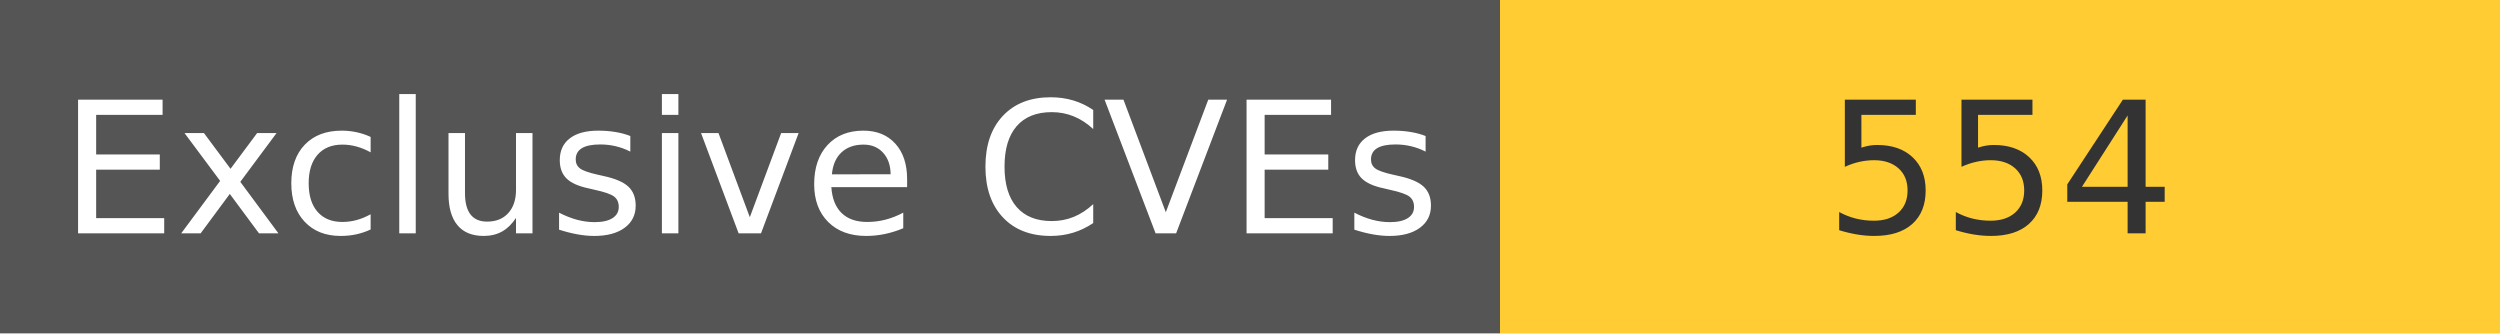
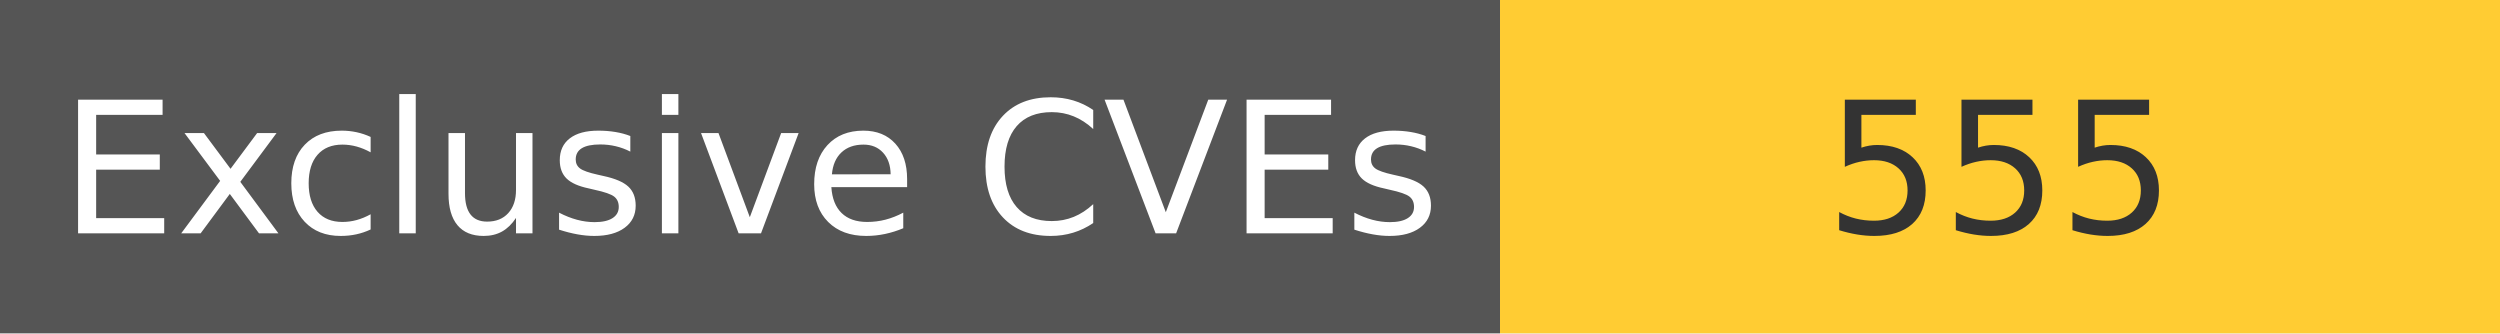
<svg xmlns="http://www.w3.org/2000/svg" width="150" height="20" role="img">
  <linearGradient id="s" x2="0" y2="100%">
    <stop offset="0" stop-color="#bbb" stop-opacity=".1" />
    <stop offset="1" stop-opacity=".1" />
  </linearGradient>
  <g>
    <rect width="90" height="20" fill="#555" />
    <rect x="90" width="267" height="20" fill="#ffcc33" />
  </g>
  <g fill="#fff" text-anchor="middle" font-family="Verdana,Geneva,DejaVu Sans,sans-serif" text-rendering="geometricPrecision" font-size="110">
    <text x="450" y="140" transform="scale(.1)" fill="#fff">
            Exclusive CVEs
        </text>
    <text x="1200" y="140" transform="scale(.1)" fill="#333">
-             554
+             555
        </text>
  </g>
</svg>
